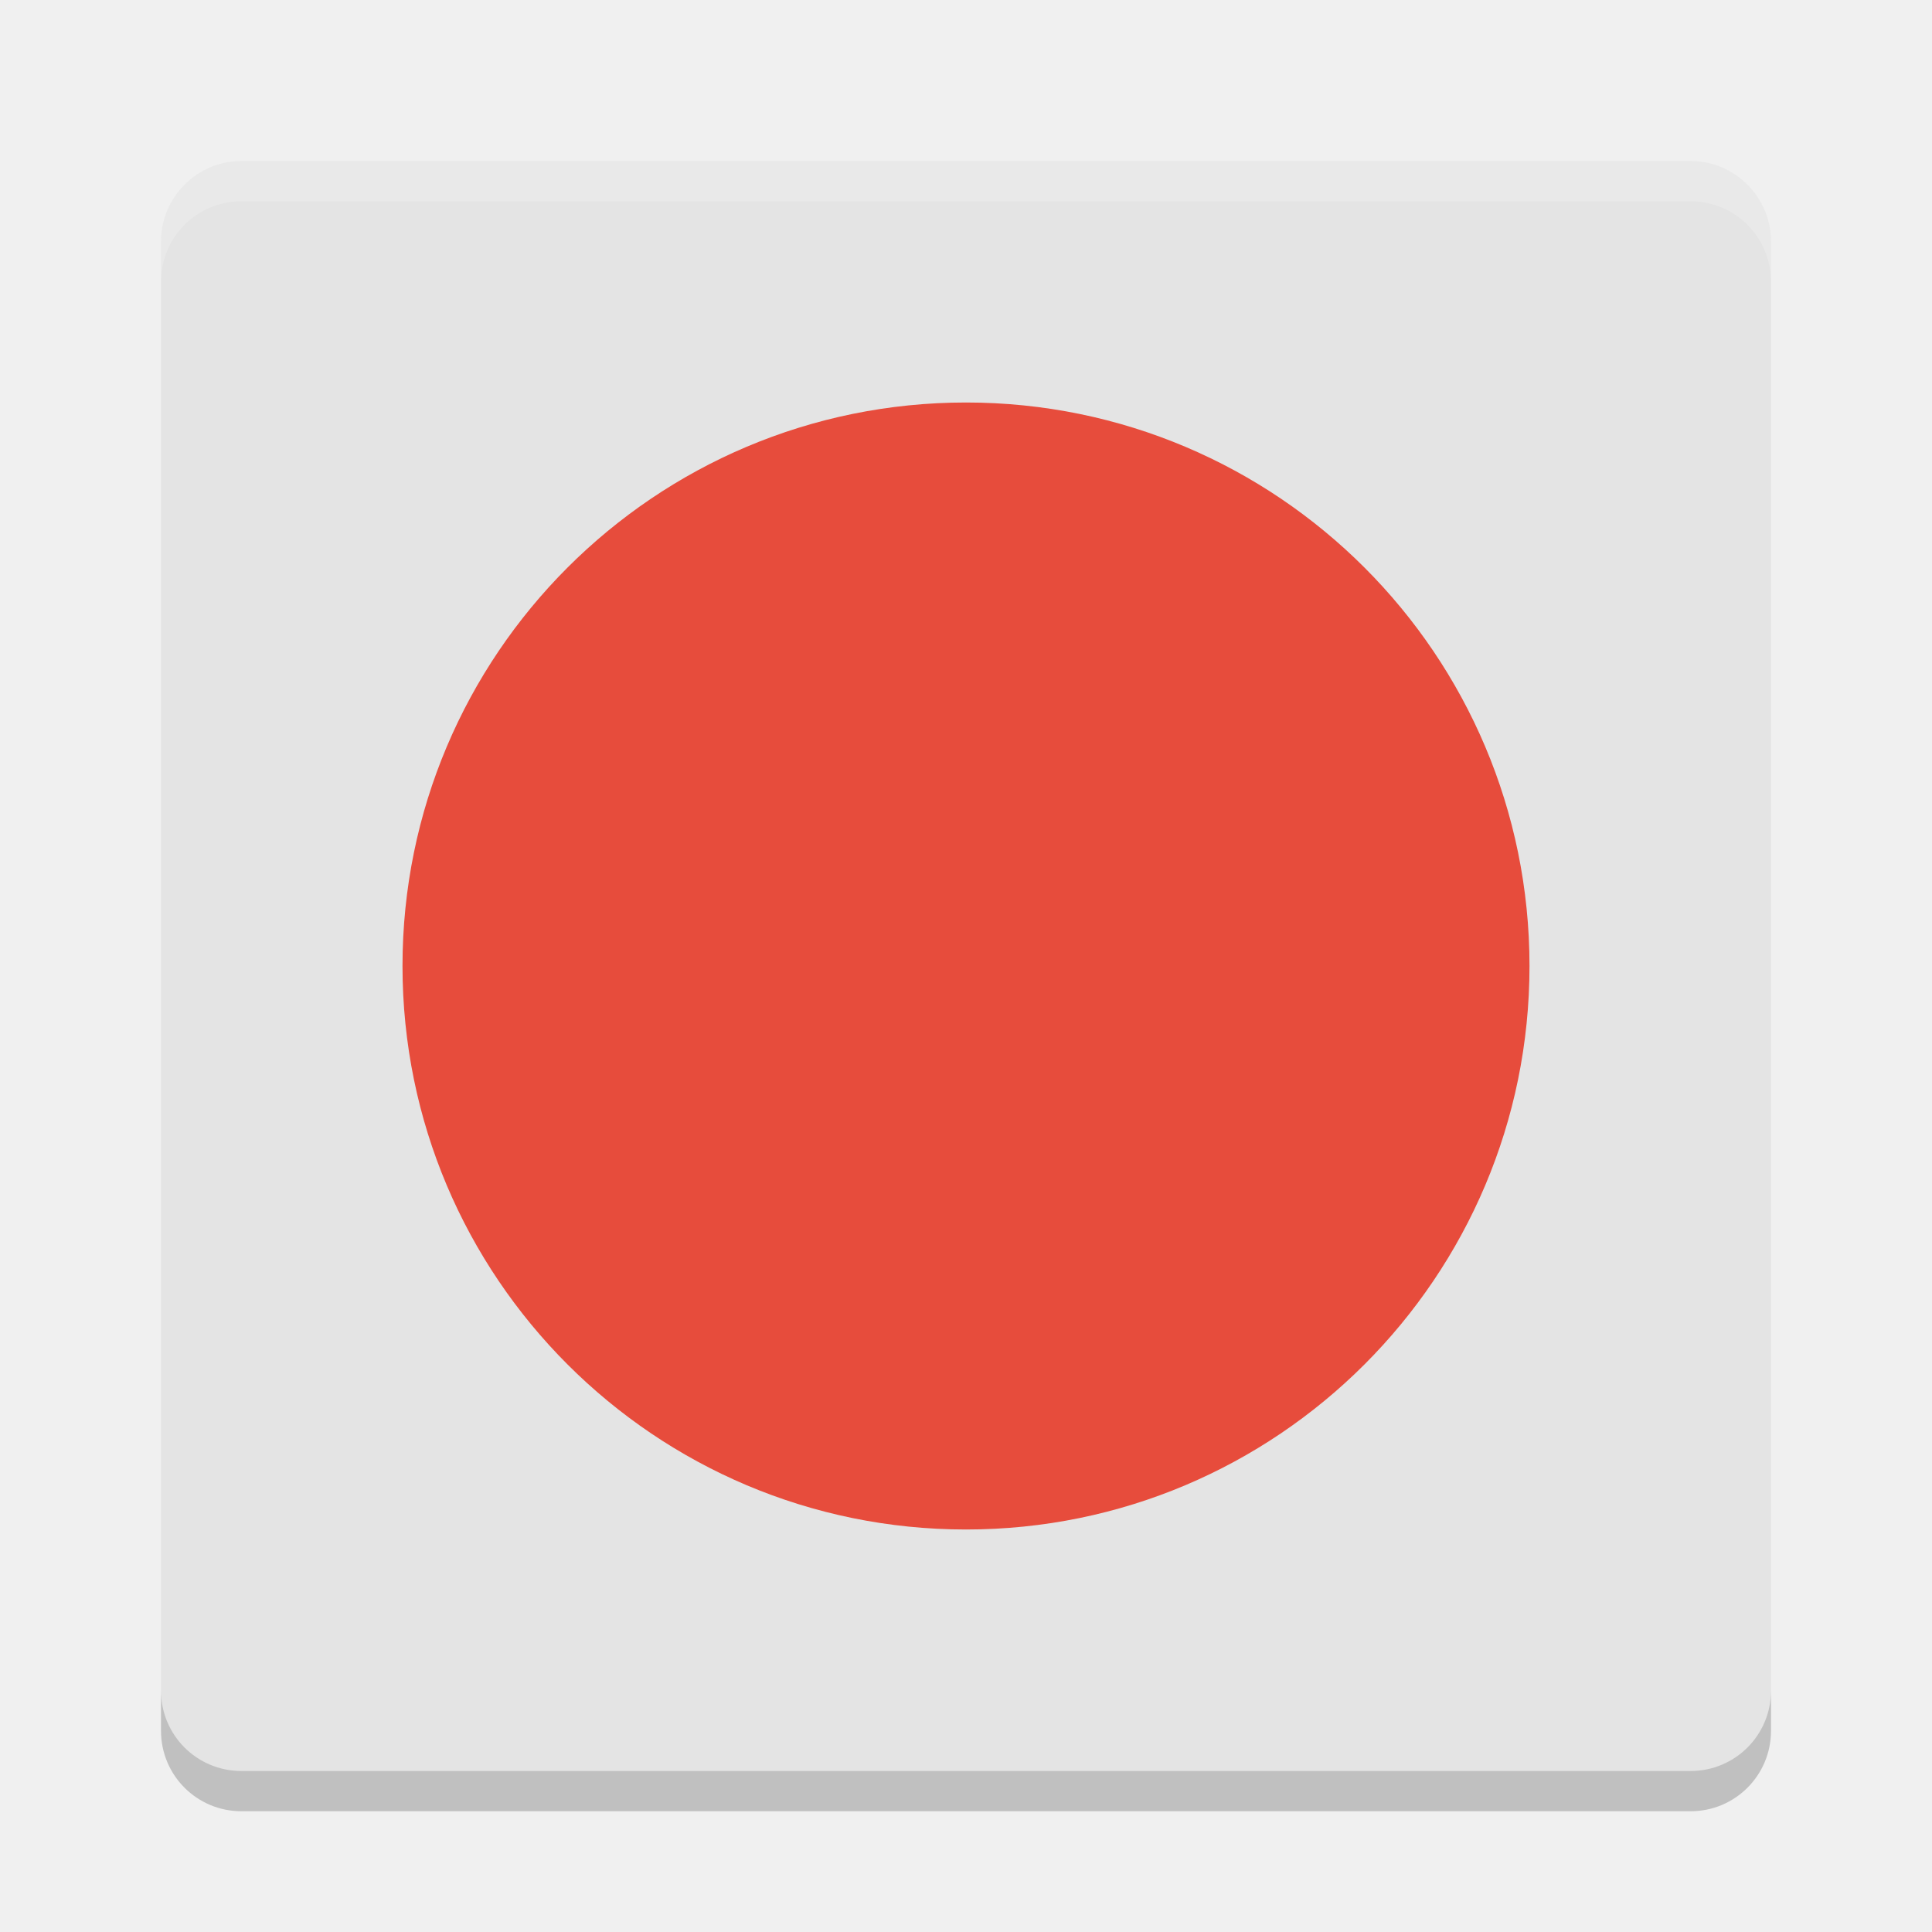
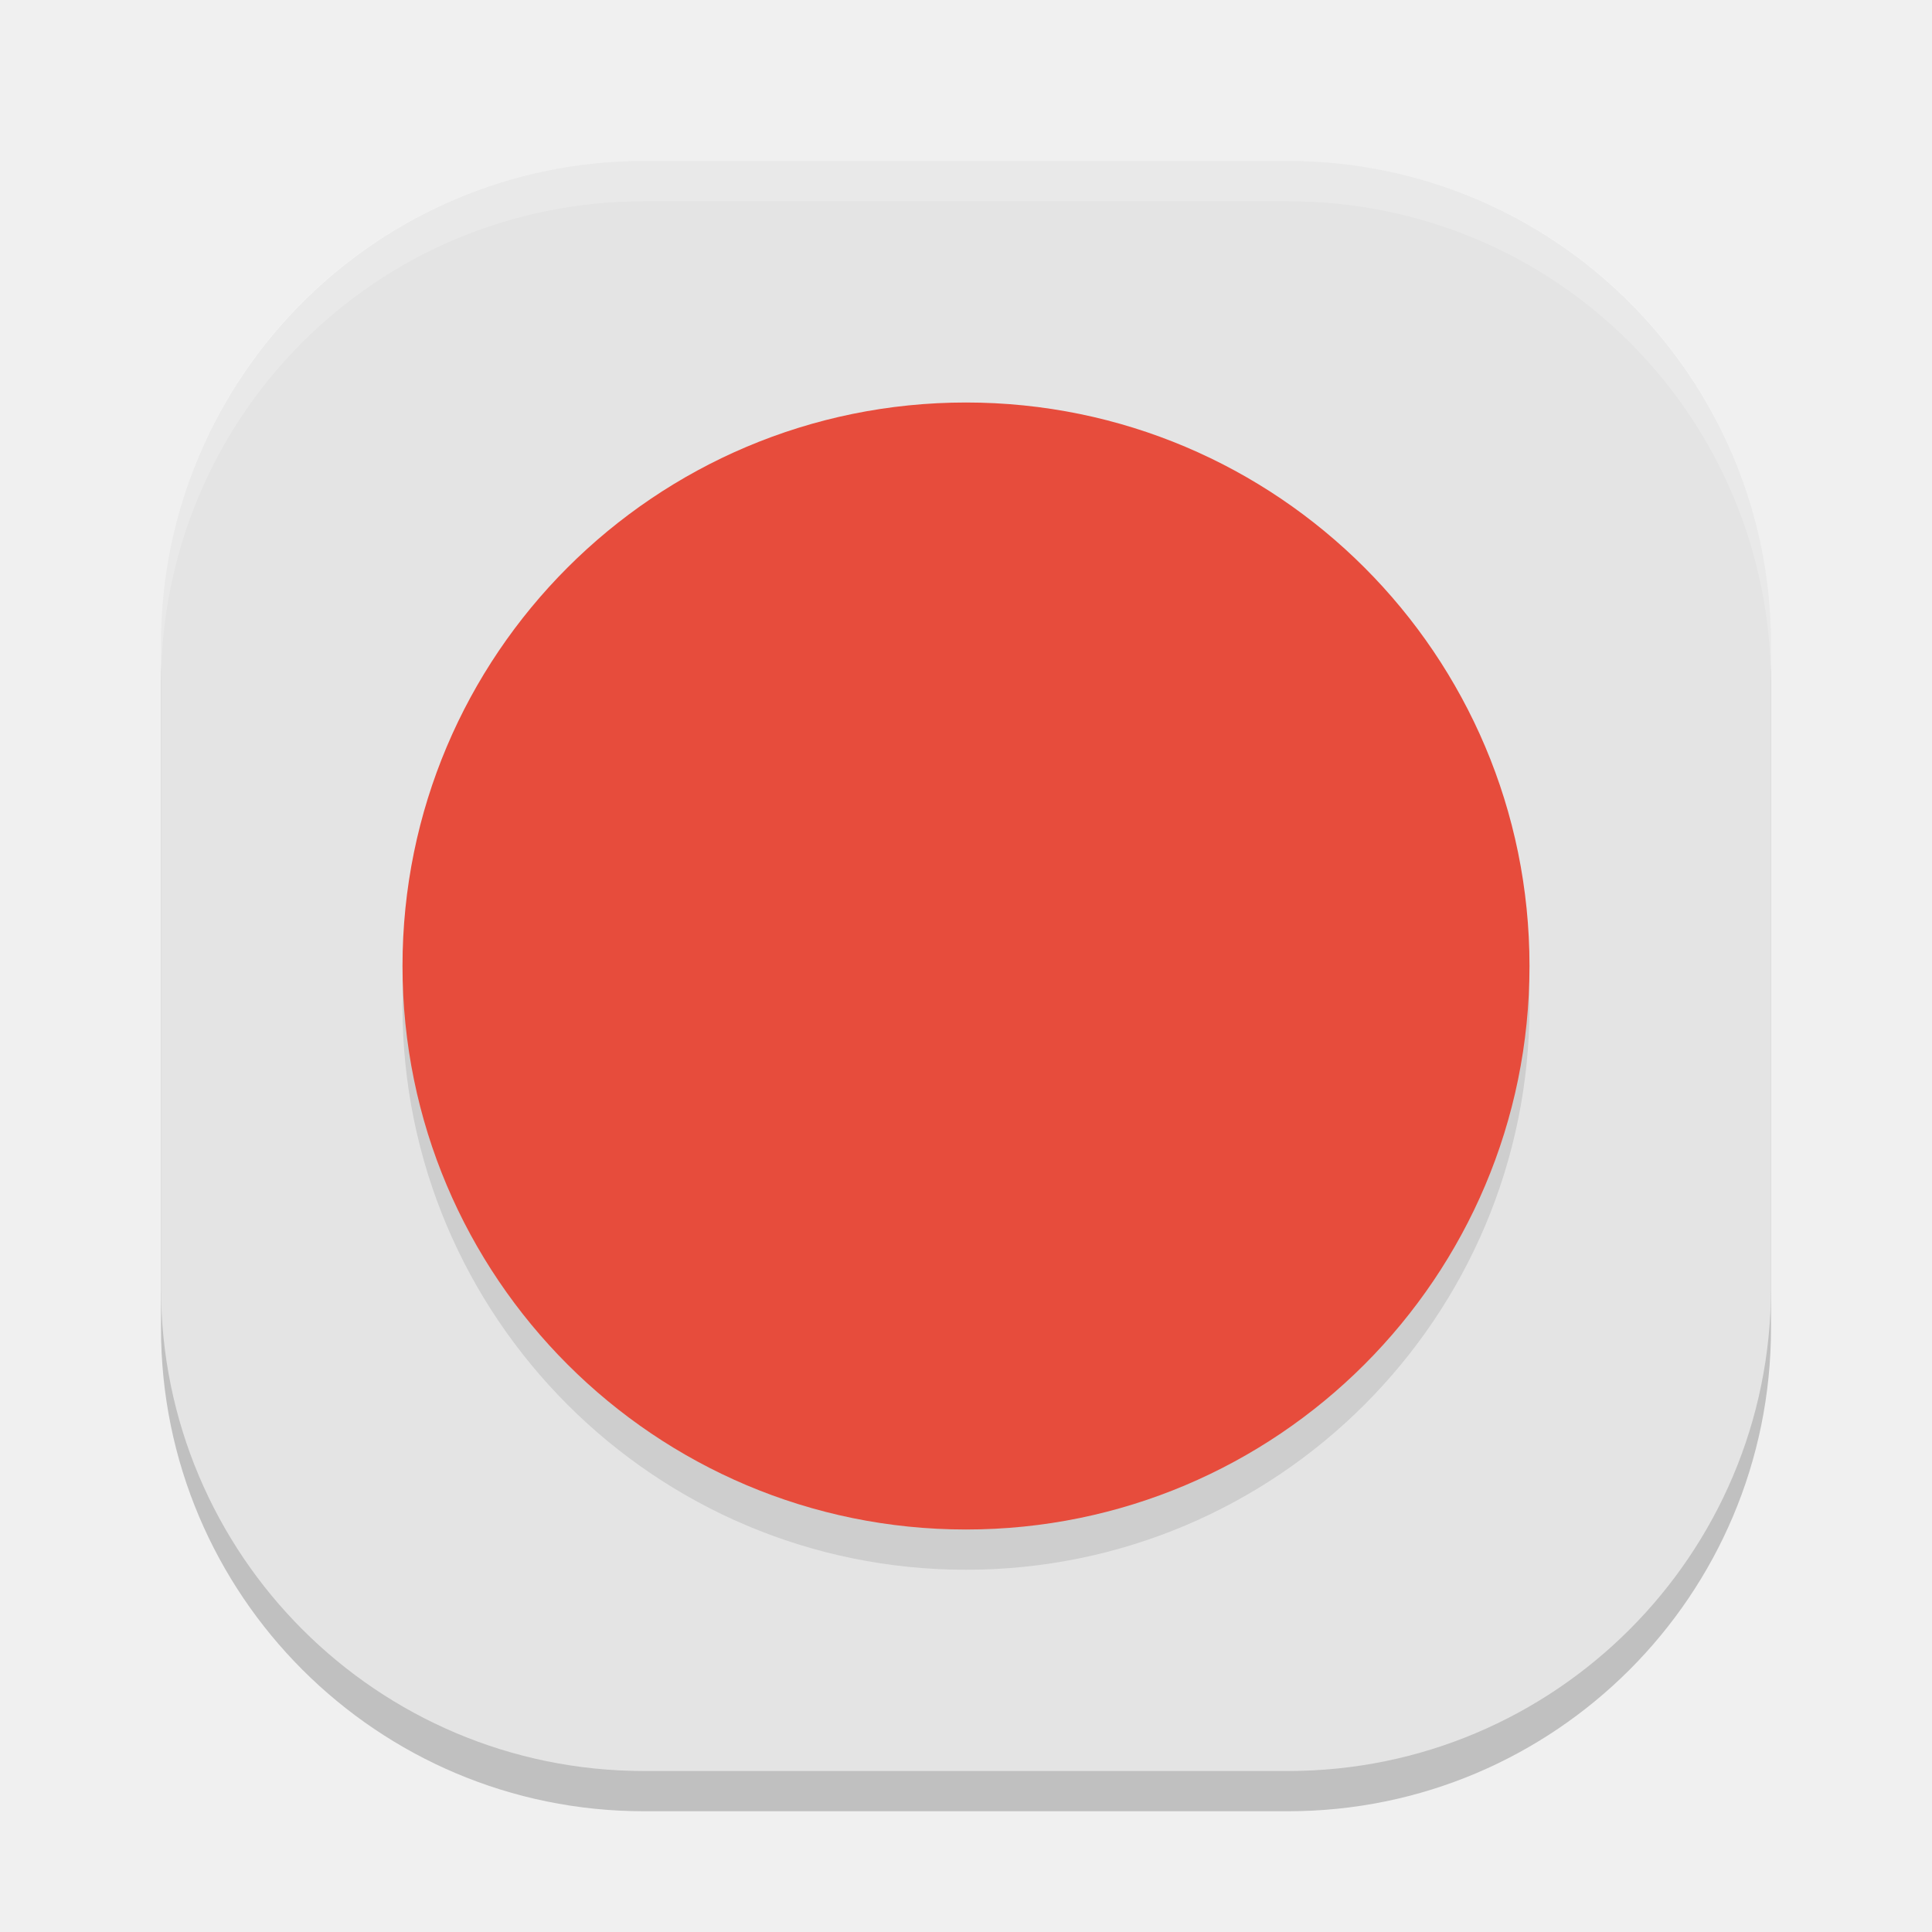
<svg xmlns="http://www.w3.org/2000/svg" width="24" height="24" version="1">
-   <g transform="translate(1,1)">
-     <rect fill="#e4e4e4" width="20" height="20" x="-21" y="-21" rx="1" ry="1" transform="matrix(0,-1,-1,0,0,0)" />
-     <path fill="#fff" opacity=".2" d="m2 1c-0.554 0-1 0.446-1 1v0.5c0-0.554 0.446-1 1-1h18c0.554 0 1 0.446 1 1v-0.5c0-0.554-0.446-1-1-1h-18z" />
-     <path opacity=".2" d="m2 21.5c-0.554 0-1-0.446-1-1v-0.5c0 0.554 0.446 1 1 1h18c0.554 0 1-0.446 1-1v0.5c0 0.554-0.446 1-1 1h-18z" />
-     <rect fill="#e74c3c" width="14" height="14" x="-18" y="-18" rx="7" ry="7" transform="matrix(0,-1,-1,0,0,0)" />
-   </g>
+   <rect width="20" height="20" x="-22.5" y="-22" rx="6" ry="6" transform="matrix(0,-1,-1,0,0,0)" style="opacity:0.2" />
+   <rect style="fill:#e4e4e4" width="20" height="20" x="-22" y="-22" rx="6" ry="6" transform="matrix(0,-1,-1,0,0,0)" />
+   <rect width="14" height="14" x="-19.5" y="-19" rx="7" ry="7" transform="matrix(0,-1,-1,0,0,0)" style="opacity:0.1" />
+   <rect style="fill:#e74c3c" width="14" height="14" x="-19" y="-19" rx="7" ry="7" transform="matrix(0,-1,-1,0,0,0)" />
+   <path style="fill:#ffffff;opacity:0.2" d="M 8 2 C 4.676 2 2 4.676 2 8 L 2 8.5 C 2 5.176 4.676 2.5 8 2.5 L 16 2.5 C 19.324 2.5 22 5.176 22 8.5 L 22 8 C 22 4.676 19.324 2 16 2 L 8 2 z" />
</svg>
